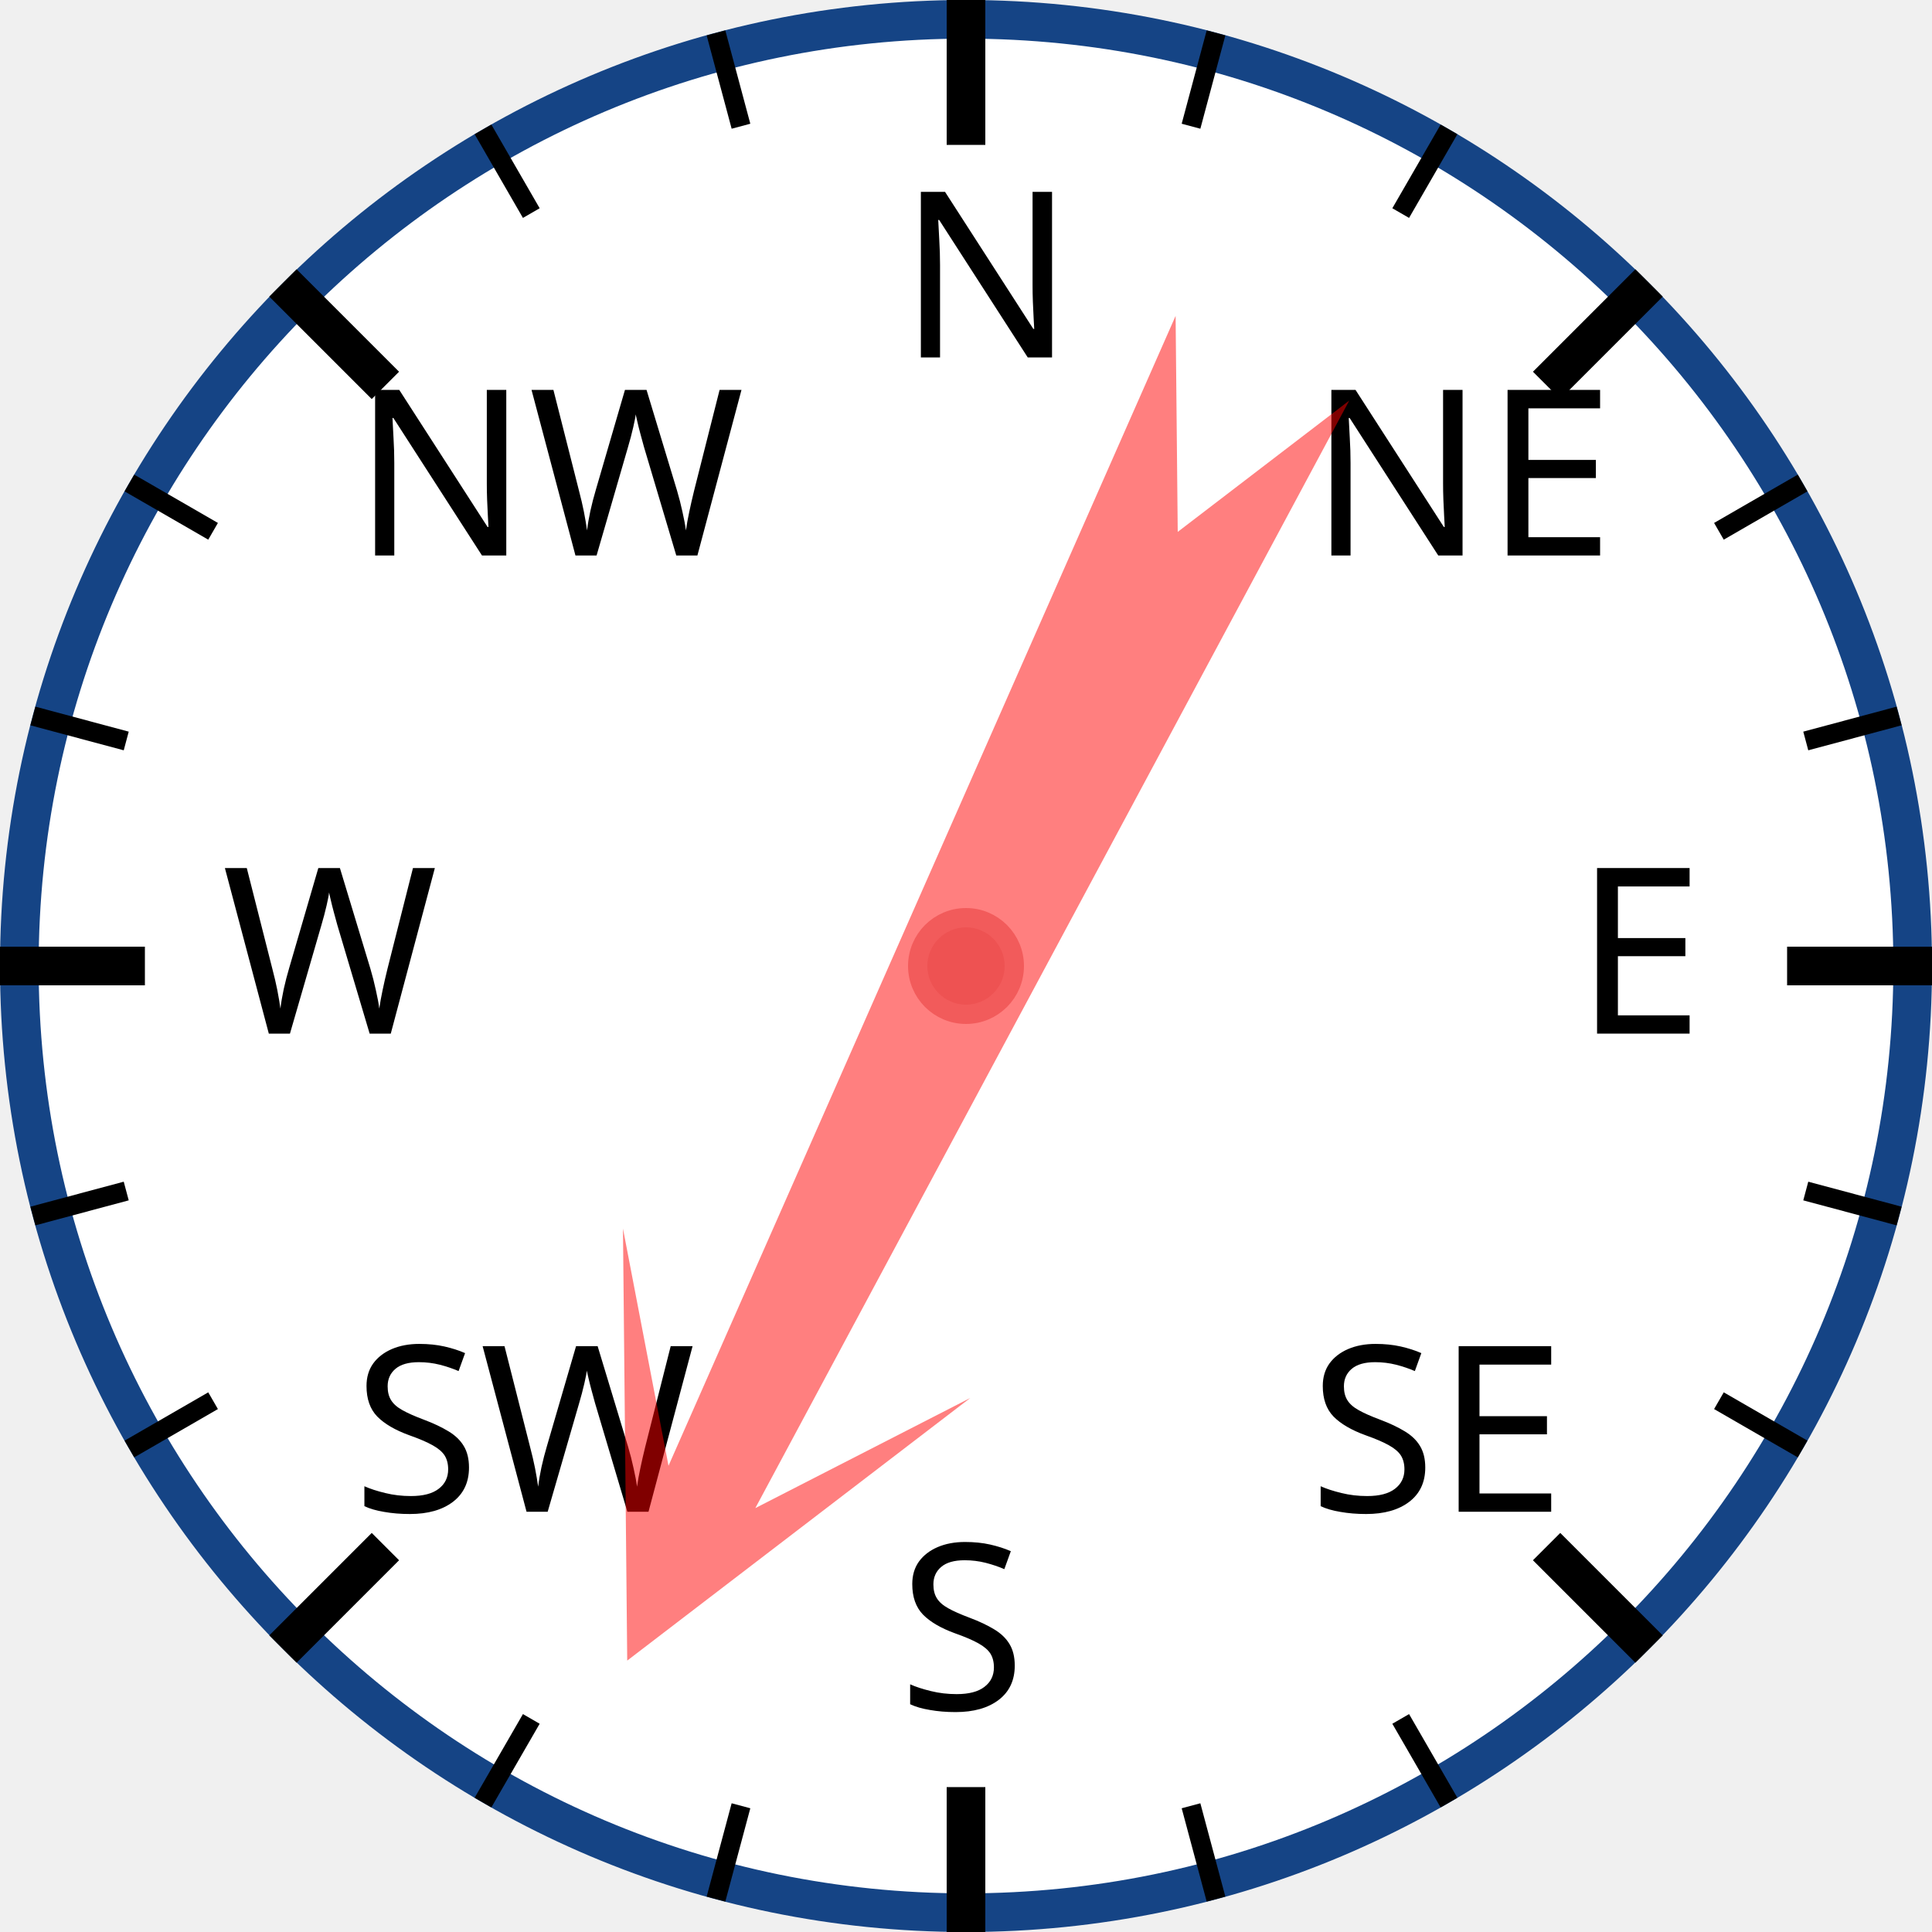
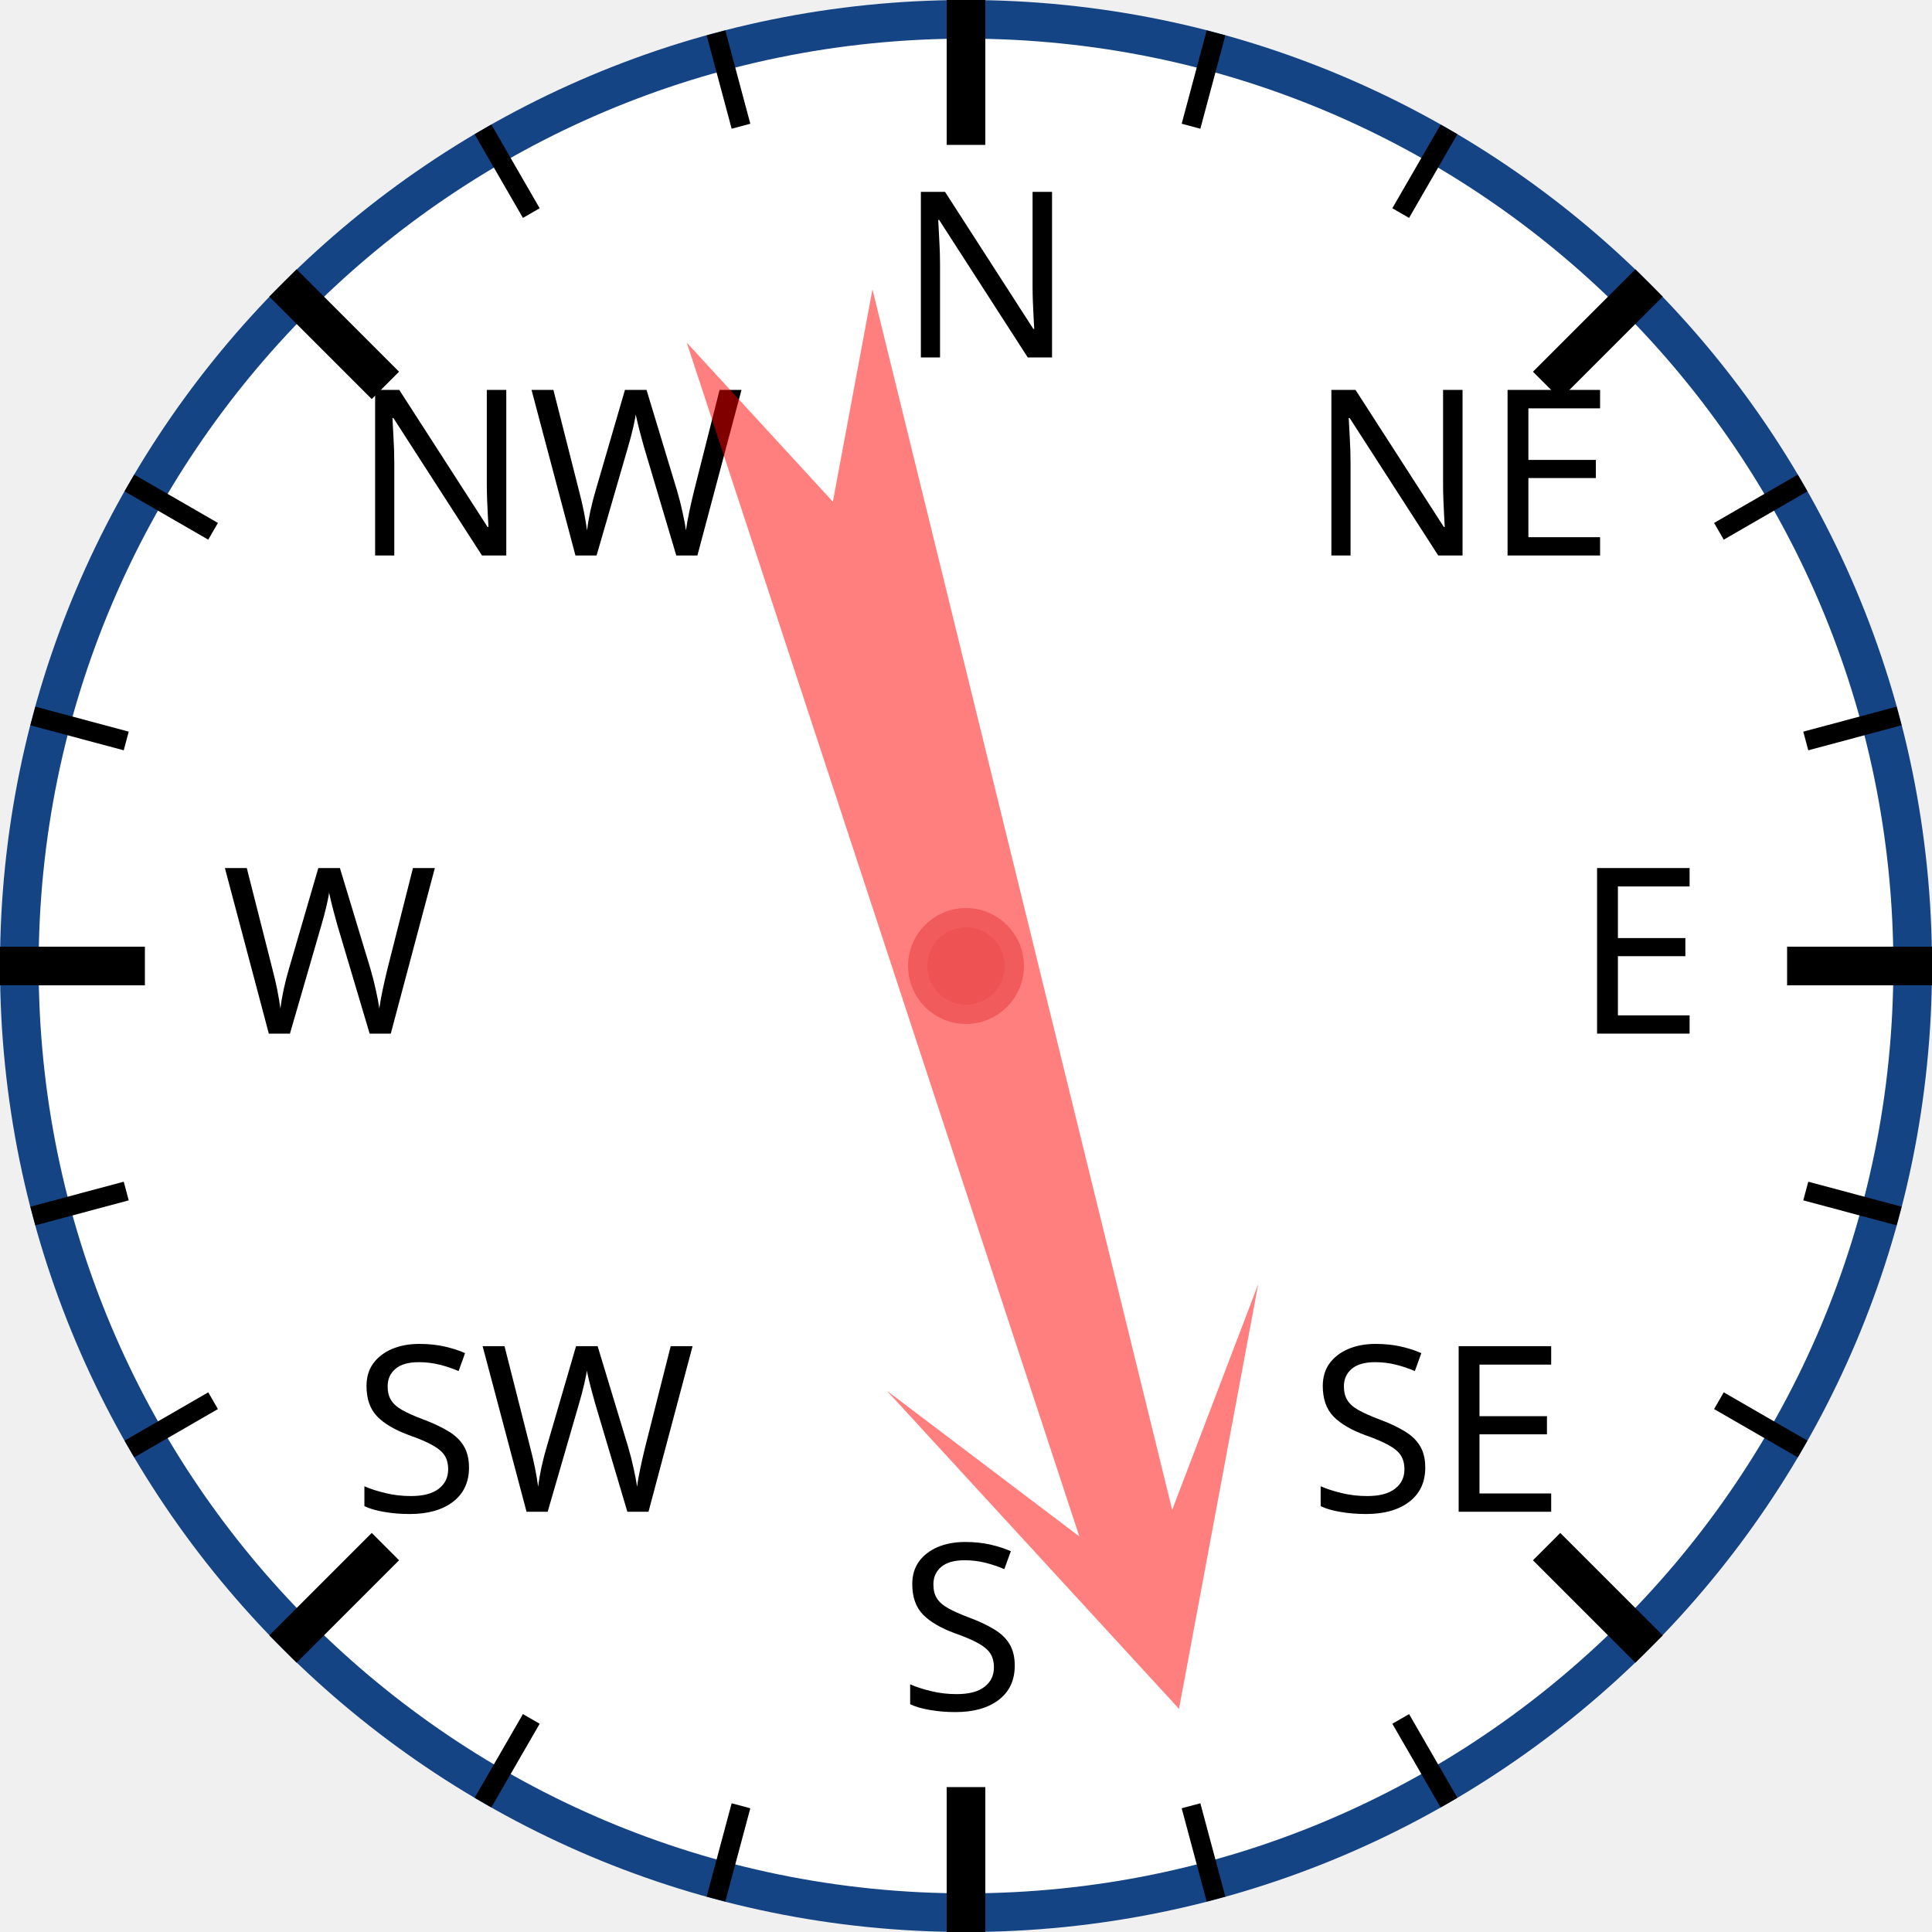
<svg xmlns="http://www.w3.org/2000/svg" width="120px" height="120px" viewBox="0 0 200 200">
  <circle cx="100" cy="100" r="98" style="fill: white; stroke: #154485; stroke-width: 4;" />
  <text x="93.0" y="37.0" style="font-family: sans-serif; font-size: 18pt;">N</text>
  <line x1="100.0" y1="0.0" x2="100.0" y2="15.0" style="stroke: black; stroke-width: 4;" />
  <line x1="74.118" y1="3.407" x2="76.706" y2="13.067" style="stroke: black; stroke-width: 2;" />
  <line x1="50" y1="13.397" x2="55" y2="22.058" style="stroke: black; stroke-width: 2;" />
  <text x="36.503" y="57.503" style="font-family: sans-serif; font-size: 18pt;">NW</text>
  <line x1="29.289" y1="29.289" x2="39.896" y2="39.896" style="stroke: black; stroke-width: 4;" />
  <line x1="13.397" y1="50" x2="22.058" y2="55" style="stroke: black; stroke-width: 2;" />
  <line x1="3.407" y1="74.118" x2="13.067" y2="76.706" style="stroke: black; stroke-width: 2;" />
  <text x="23.0" y="107.0" style="font-family: sans-serif; font-size: 18pt;">W</text>
  <line x1="0.0" y1="100.0" x2="15.0" y2="100.0" style="stroke: black; stroke-width: 4;" />
  <line x1="3.407" y1="125.882" x2="13.067" y2="123.294" style="stroke: black; stroke-width: 2;" />
  <line x1="13.397" y1="150" x2="22.058" y2="145" style="stroke: black; stroke-width: 2;" />
  <text x="36.503" y="156.497" style="font-family: sans-serif; font-size: 18pt;">SW</text>
  <line x1="29.289" y1="170.711" x2="39.896" y2="160.104" style="stroke: black; stroke-width: 4;" />
  <line x1="50" y1="186.603" x2="55" y2="177.942" style="stroke: black; stroke-width: 2;" />
  <line x1="74.118" y1="196.593" x2="76.706" y2="186.933" style="stroke: black; stroke-width: 2;" />
  <text x="93" y="177.0" style="font-family: sans-serif; font-size: 18pt;">S</text>
  <line x1="100" y1="200.0" x2="100" y2="185.0" style="stroke: black; stroke-width: 4;" />
  <line x1="125.882" y1="196.593" x2="123.294" y2="186.933" style="stroke: black; stroke-width: 2;" />
  <line x1="150.0" y1="186.603" x2="145.0" y2="177.942" style="stroke: black; stroke-width: 2;" />
  <text x="135.497" y="156.497" style="font-family: sans-serif; font-size: 18pt;">SE</text>
  <line x1="170.711" y1="170.711" x2="160.104" y2="160.104" style="stroke: black; stroke-width: 4;" />
  <line x1="186.603" y1="150" x2="177.942" y2="145" style="stroke: black; stroke-width: 2;" />
  <line x1="196.593" y1="125.882" x2="186.933" y2="123.294" style="stroke: black; stroke-width: 2;" />
  <text x="163.0" y="107" style="font-family: sans-serif; font-size: 18pt;">E</text>
  <line x1="200.0" y1="100" x2="185.0" y2="100" style="stroke: black; stroke-width: 4;" />
  <line x1="196.593" y1="74.118" x2="186.933" y2="76.706" style="stroke: black; stroke-width: 2;" />
  <line x1="186.603" y1="50" x2="177.942" y2="55" style="stroke: black; stroke-width: 2;" />
  <text x="135.497" y="57.503" style="font-family: sans-serif; font-size: 18pt;">NE</text>
  <line x1="170.711" y1="29.289" x2="160.104" y2="39.896" style="stroke: black; stroke-width: 4;" />
  <line x1="150" y1="13.397" x2="145" y2="22.058" style="stroke: black; stroke-width: 2;" />
  <line x1="125.882" y1="3.407" x2="123.294" y2="13.067" style="stroke: black; stroke-width: 2;" />
-   <polygon points="100 20 120 60 105 40 110 170 100 150 90 170 95 40 80 60" style="fill: red; fill-opacity: 0.5;" transform="rotate(206,100,100)" />
+   <polygon points="100 20 120 60 105 40 110 170 100 150 90 170 95 40 80 60" style="fill: red; fill-opacity: 0.5;" transform="rotate(164,100,100)" />
  <circle cx="100" cy="100" r="5" style="fill: #EE5252; stroke: #F25B5B; stroke-width: 2;" />
</svg>
